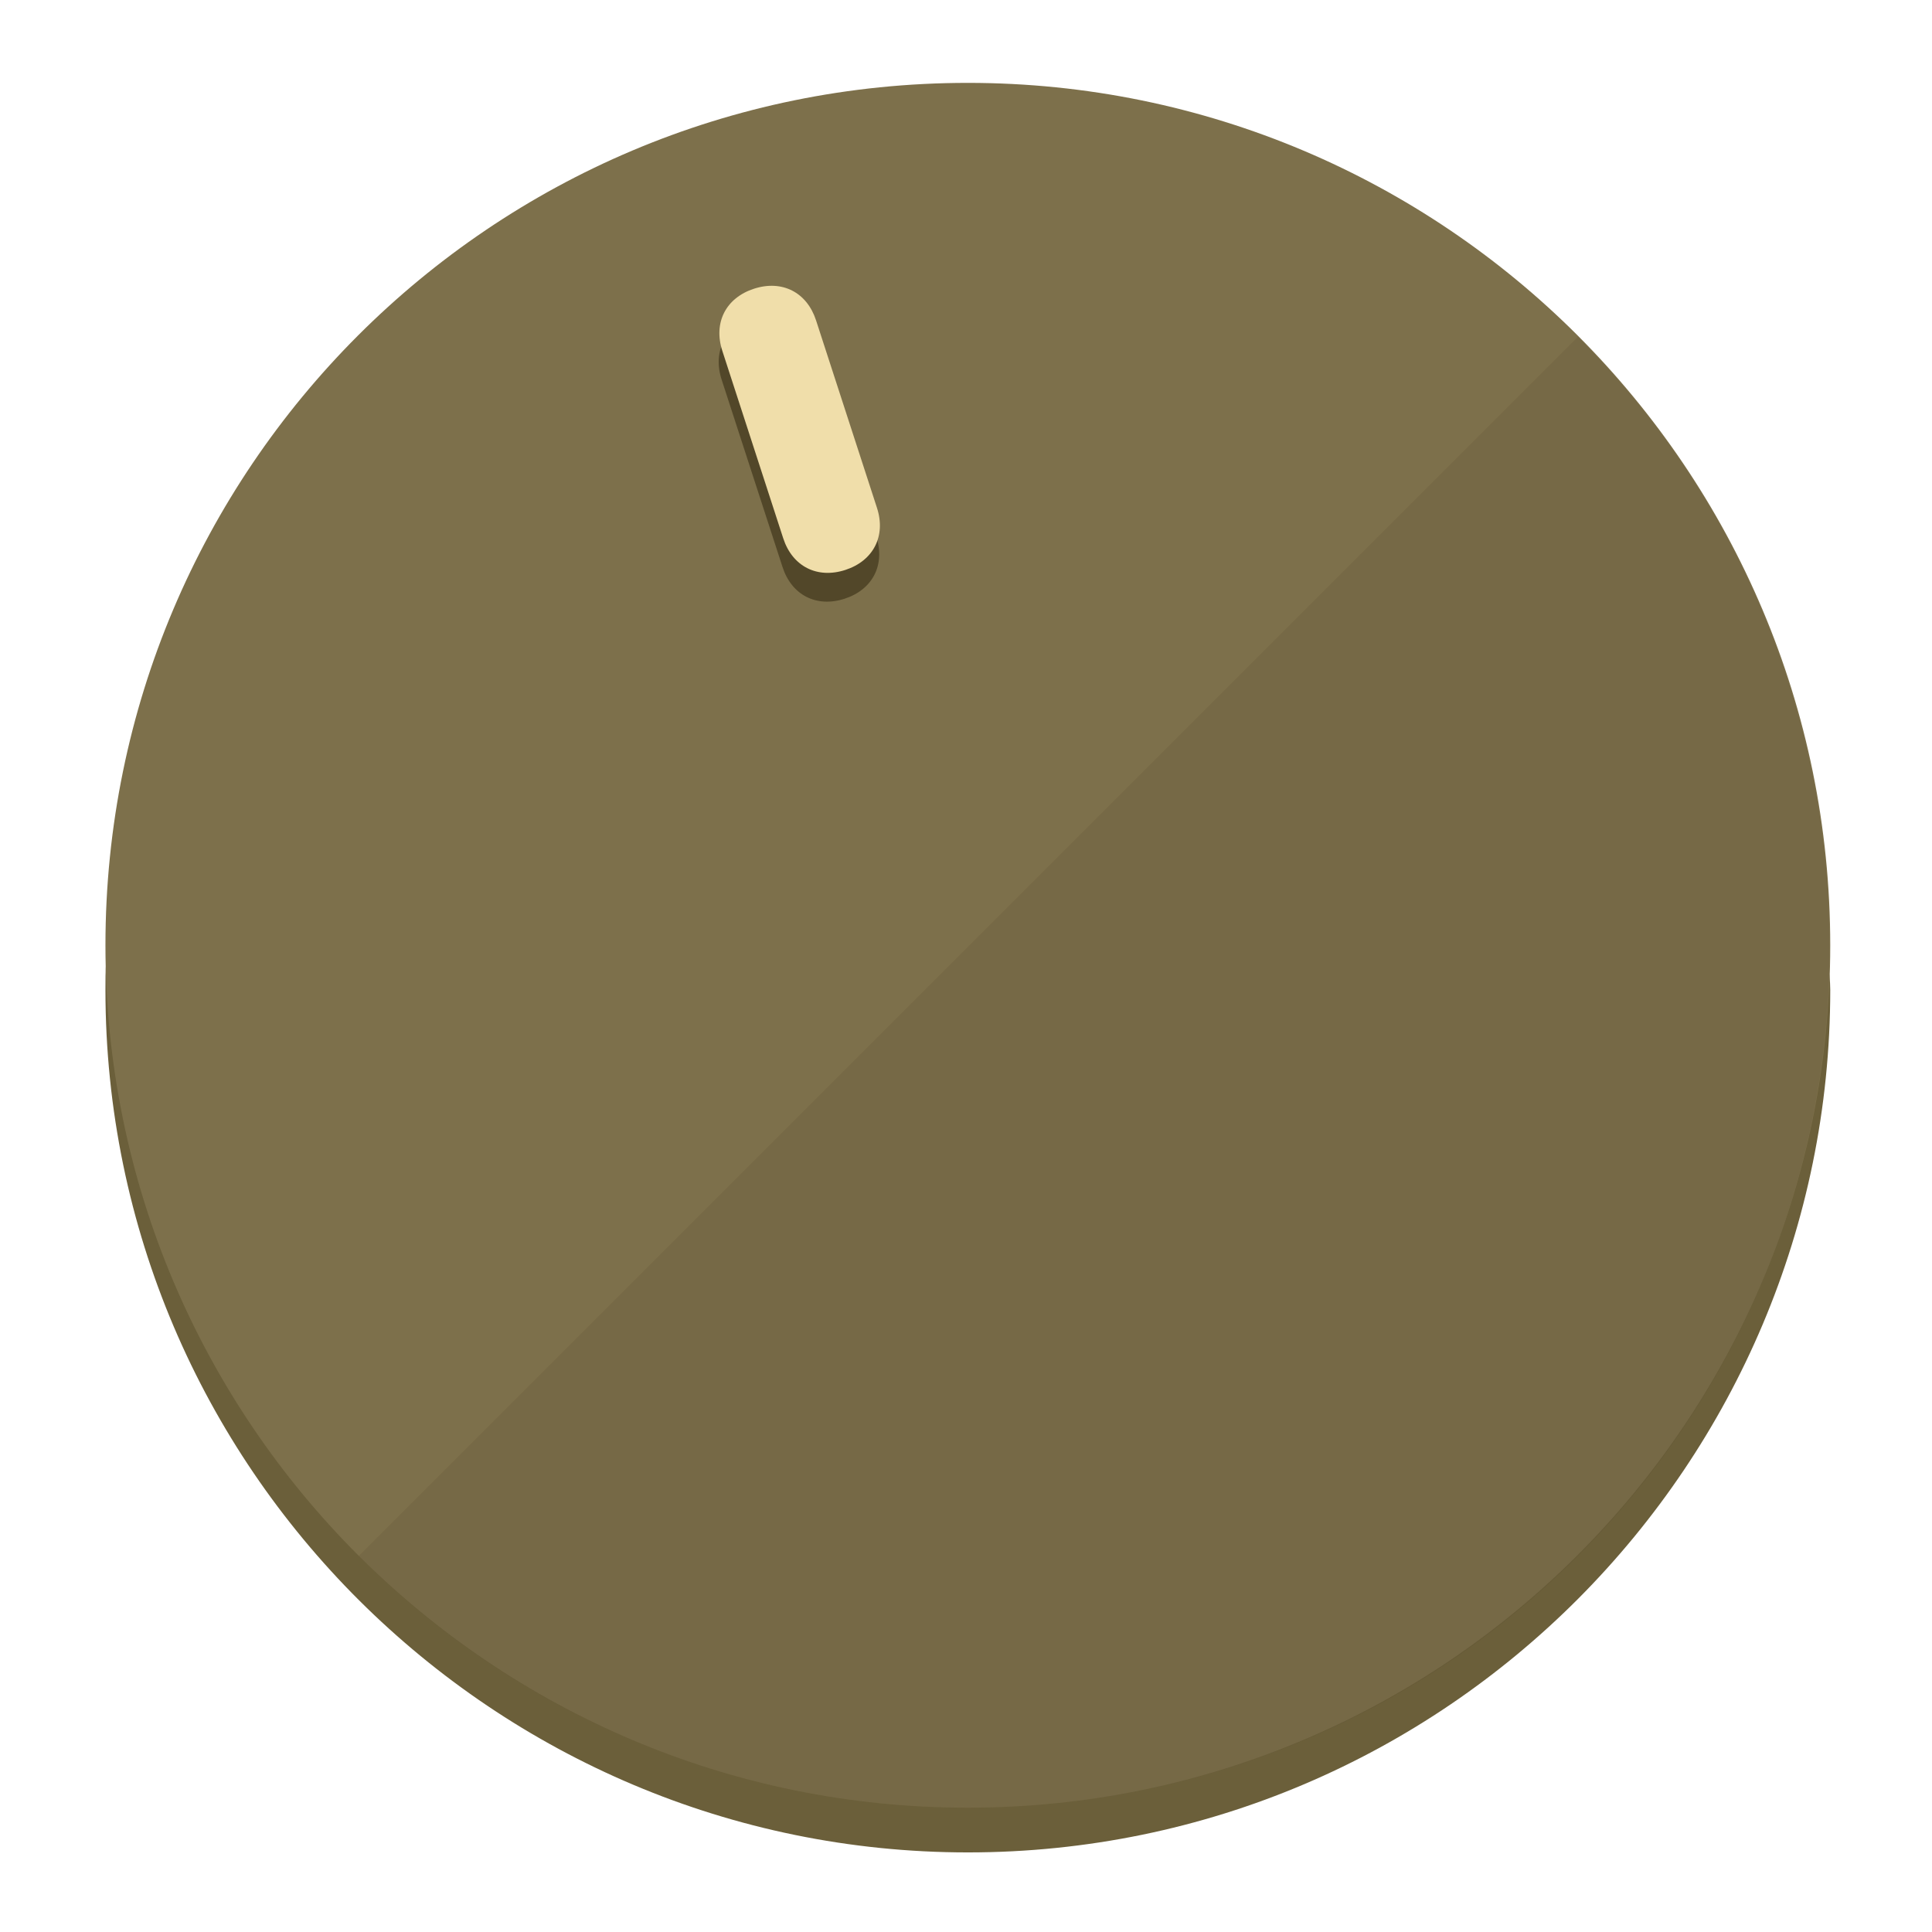
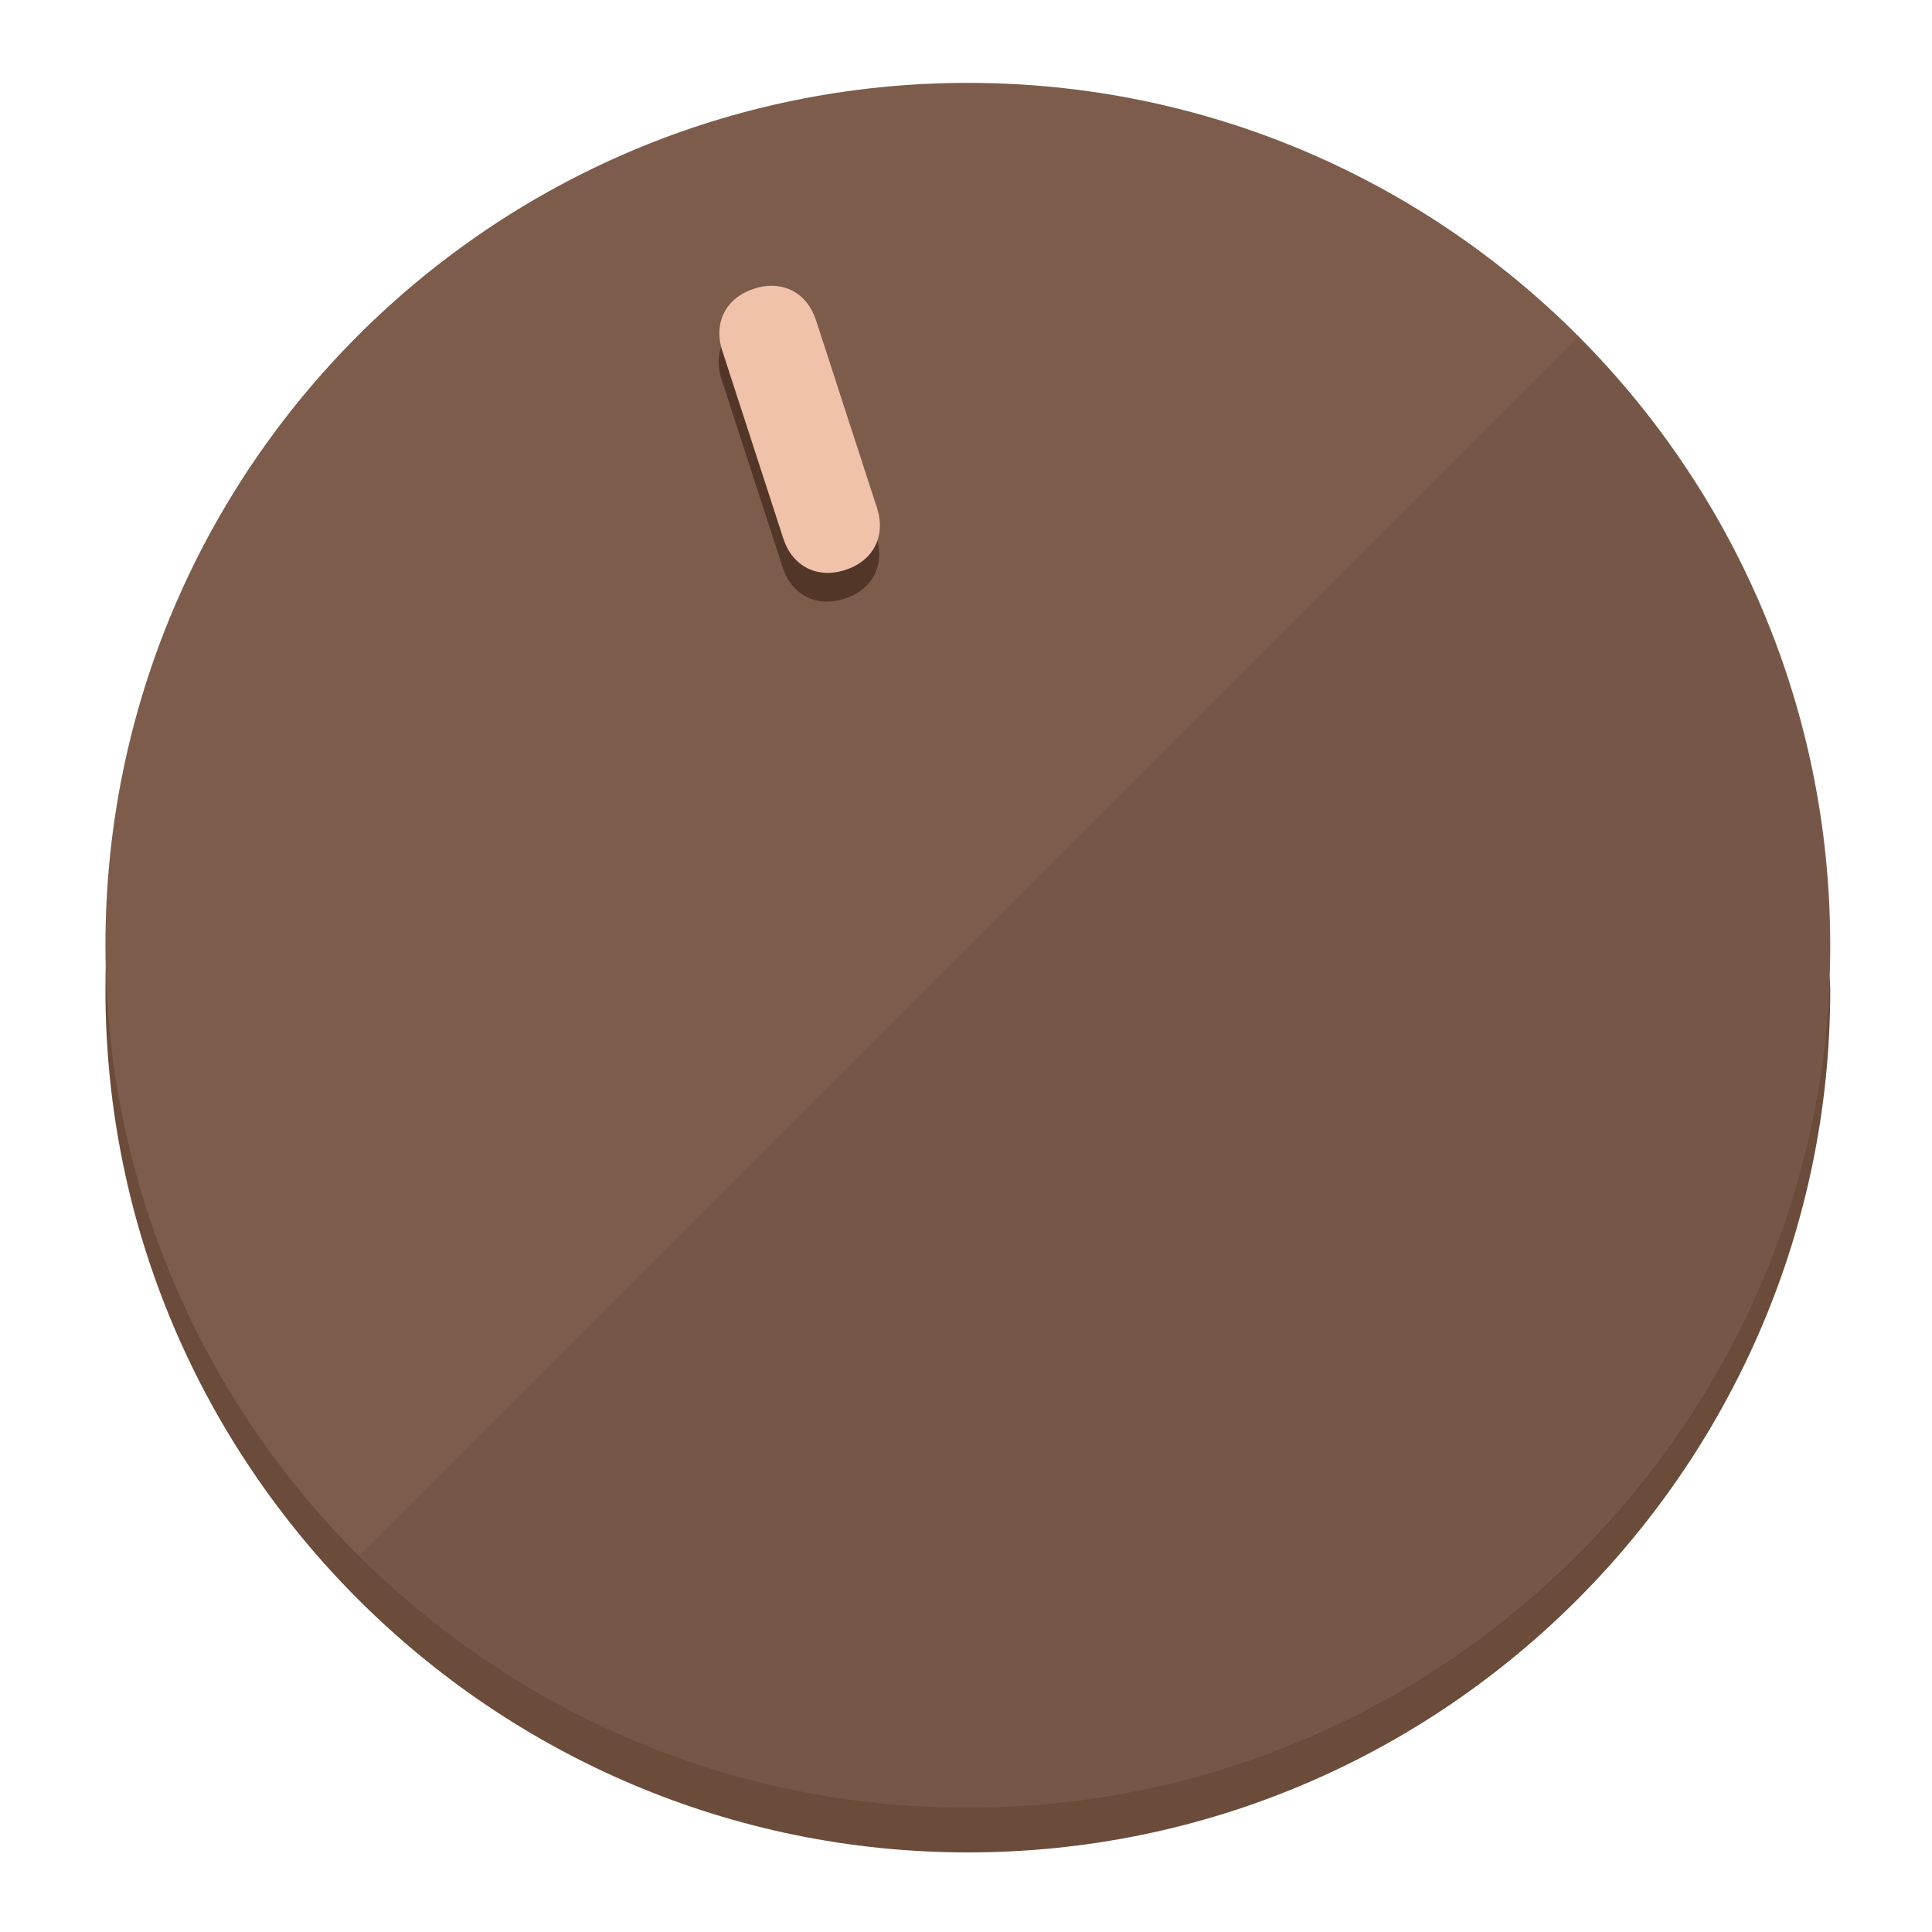
<svg xmlns="http://www.w3.org/2000/svg" height="120px" width="120px" version="1.1" id="Layer_1" viewBox="0 0 496.8 496.8" xml:space="preserve">
  <defs id="defs23" />
  <g id="g3158">
-     <path style="display:inline;fill:#6B5F3A;fill-opacity:1;stroke-width:1.584" d="m 248.875,445.92 c 116.582,0 212.89,-91.238 220.493,-205.286 0,5.069 1.267,8.87 1.267,13.939 0,121.651 -98.842,221.76 -221.76,221.76 -121.651,0 -221.76,-98.842 -221.76,-221.76 0,-5.069 0,-8.87 1.267,-13.939 7.603,114.048 103.91,205.286 220.493,205.286 z" id="path8" />
-     <circle style="display:inline;fill:#7D704B;fill-opacity:1;stroke-width:1.584" cx="248.875" cy="243.071" r="221.76" id="circle12" />
-     <path style="display:inline;fill:#524729;fill-opacity:0.154;stroke-width:1.587" d="m 405.744,86.606 c 86.308,86.308 86.308,227.193 0,313.5 -86.308,86.308 -227.193,86.308 -313.5,0" id="path14" />
+     <path style="display:inline;fill:#6B4B3A;fill-opacity:1;stroke-width:1.584" d="m 248.875,445.92 c 116.582,0 212.89,-91.238 220.493,-205.286 0,5.069 1.267,8.87 1.267,13.939 0,121.651 -98.842,221.76 -221.76,221.76 -121.651,0 -221.76,-98.842 -221.76,-221.76 0,-5.069 0,-8.87 1.267,-13.939 7.603,114.048 103.91,205.286 220.493,205.286 z" id="path8" />
+     <circle style="display:inline;fill:#7D5C4B;fill-opacity:1;stroke-width:1.584" cx="248.875" cy="243.071" r="221.76" id="circle12" />
+     <path style="display:inline;fill:#523729;fill-opacity:0.154;stroke-width:1.587" d="m 405.744,86.606 c 86.308,86.308 86.308,227.193 0,313.5 -86.308,86.308 -227.193,86.308 -313.5,0" id="path14" />
  </g>
  <g id="g3198">
    <circle style="display:none;fill:#000000;fill-opacity:0;stroke-width:1.584" cx="161.035" cy="308.441" r="221.76" id="circle12-3" transform="rotate(-18)" />
-     <path style="display:inline;fill:#524729;fill-opacity:1;stroke-width:1.584" d="m 225.329,137.988 c 2.35,7.231 -0.905,13.618 -8.136,15.968 v 0 c -7.231,2.35 -13.618,-0.905 -15.968,-8.136 L 185.562,97.613 c -2.349,-7.231 0.905,-13.618 8.136,-15.968 v 0 c 7.231,-2.35 13.618,0.905 15.968,8.136 z" id="path3789" />
-     <path style="display:inline;fill:#F0DEAA;stroke-width:1.584" d="m 225.506,130.588 c 2.35,7.231 -0.905,13.618 -8.136,15.968 v 0 c -7.231,2.35 -13.618,-0.905 -15.968,-8.136 L 185.739,90.213 c -2.35,-7.231 0.905,-13.618 8.136,-15.968 v 0 c 7.231,-2.35 13.618,0.905 15.968,8.136 z" id="path915" />
+     <path style="display:inline;fill:#523729;fill-opacity:1;stroke-width:1.584" d="m 225.329,137.988 c 2.35,7.231 -0.905,13.618 -8.136,15.968 v 0 c -7.231,2.35 -13.618,-0.905 -15.968,-8.136 L 185.562,97.613 c -2.349,-7.231 0.905,-13.618 8.136,-15.968 v 0 c 7.231,-2.35 13.618,0.905 15.968,8.136 z" id="path3789" />
+     <path style="display:inline;fill:#F0C2AA;stroke-width:1.584" d="m 225.506,130.588 c 2.35,7.231 -0.905,13.618 -8.136,15.968 v 0 c -7.231,2.35 -13.618,-0.905 -15.968,-8.136 L 185.739,90.213 c -2.35,-7.231 0.905,-13.618 8.136,-15.968 v 0 c 7.231,-2.35 13.618,0.905 15.968,8.136 z" id="path915" />
  </g>
</svg>
